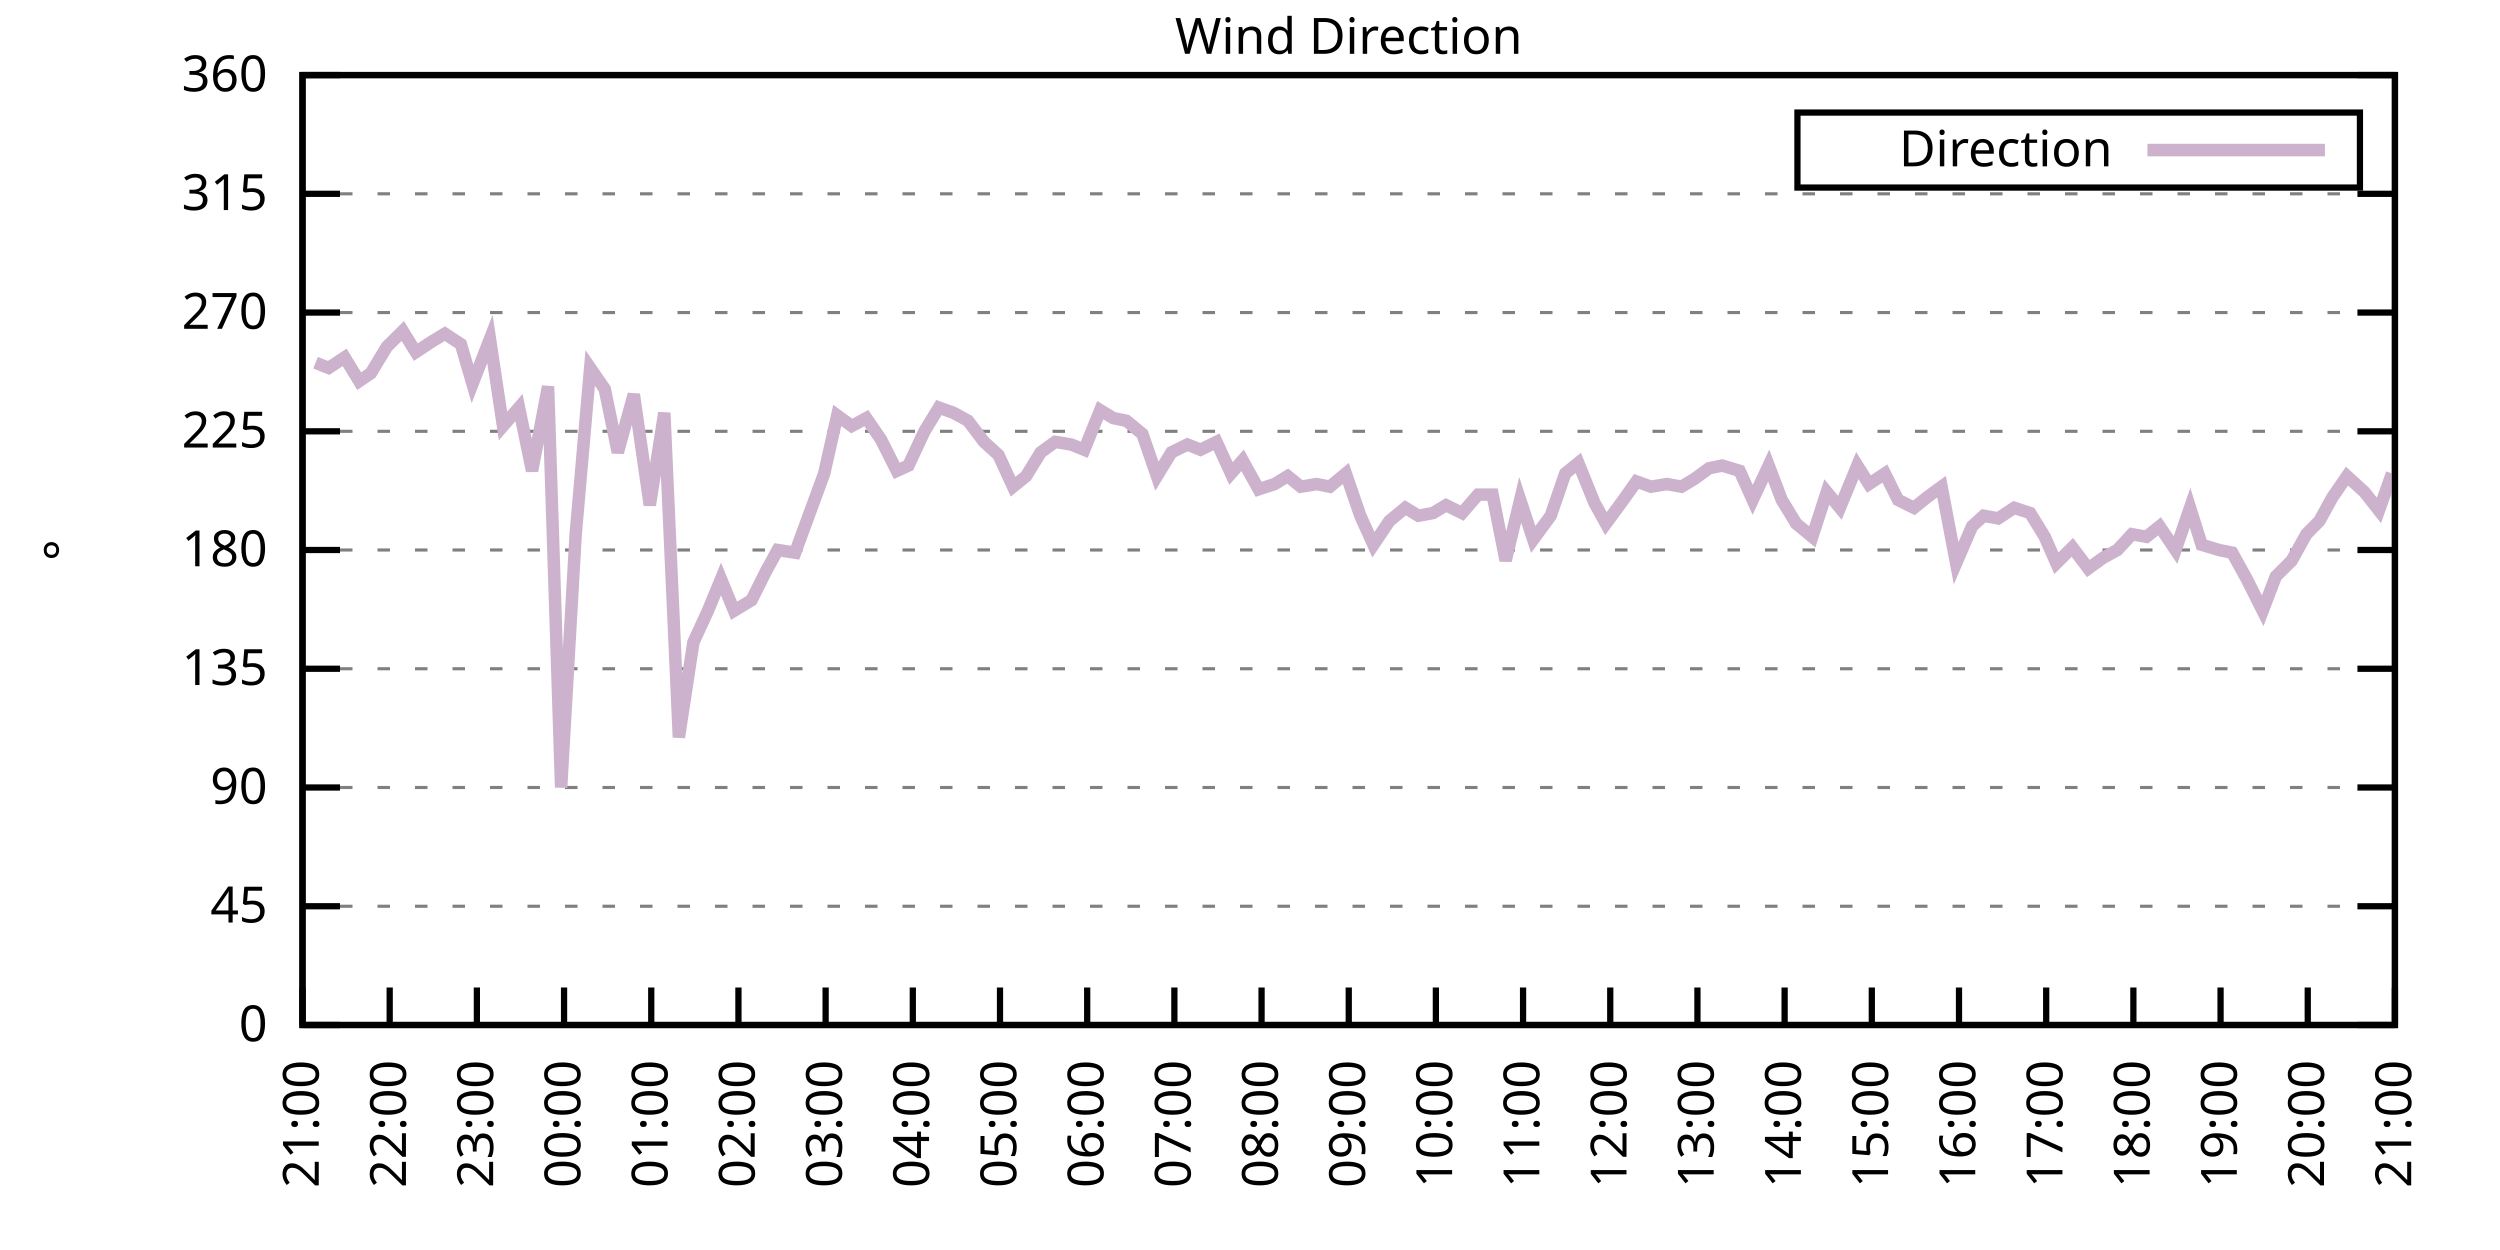
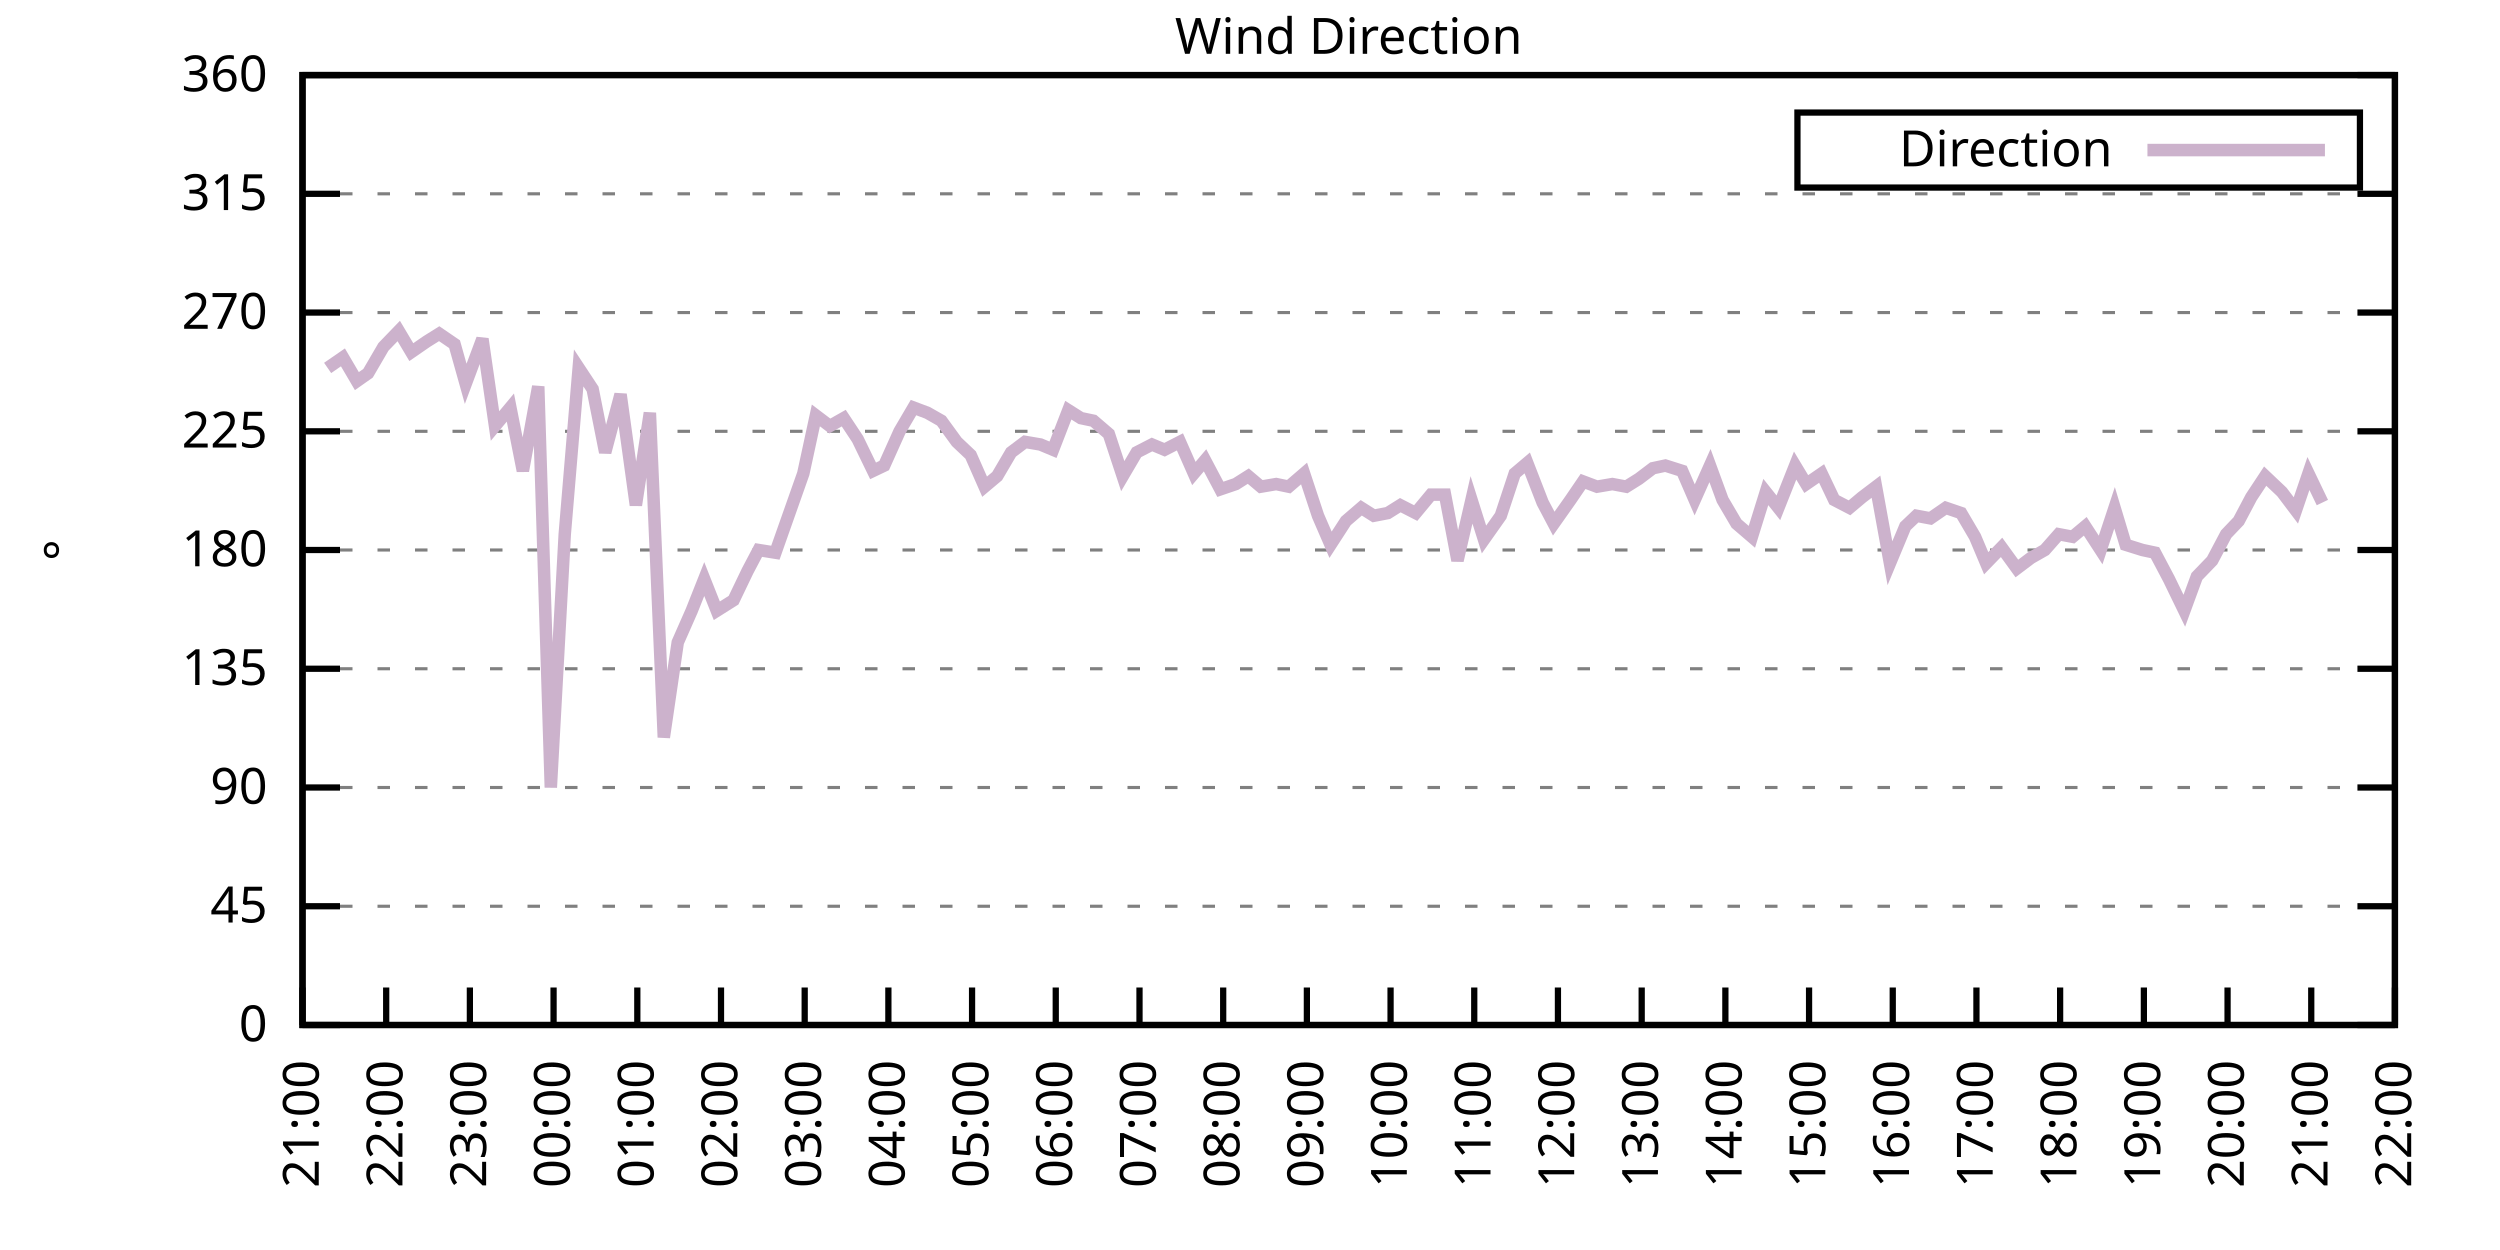
<svg xmlns="http://www.w3.org/2000/svg" xmlns:xlink="http://www.w3.org/1999/xlink" width="400" height="200" viewBox="0 0 400 200">
  <g id="gnuplot_canvas">
    <rect x="0" y="0" width="400" height="200" fill="none" />
    <defs>
      <circle id="gpDot" r="0.5" stroke-width="0.5" stroke="currentColor" />
      <path id="gpPt0" stroke-width="0.333" stroke="currentColor" d="M-1,0 h2 M0,-1 v2" />
      <path id="gpPt1" stroke-width="0.333" stroke="currentColor" d="M-1,-1 L1,1 M1,-1 L-1,1" />
      <path id="gpPt2" stroke-width="0.333" stroke="currentColor" d="M-1,0 L1,0 M0,-1 L0,1 M-1,-1 L1,1 M-1,1 L1,-1" />
      <rect id="gpPt3" stroke-width="0.333" stroke="currentColor" x="-1" y="-1" width="2" height="2" />
      <rect id="gpPt4" stroke-width="0.333" stroke="currentColor" fill="currentColor" x="-1" y="-1" width="2" height="2" />
      <circle id="gpPt5" stroke-width="0.333" stroke="currentColor" cx="0" cy="0" r="1" />
      <use xlink:href="#gpPt5" id="gpPt6" fill="currentColor" stroke="none" />
      <path id="gpPt7" stroke-width="0.333" stroke="currentColor" d="M0,-1.33 L-1.33,0.67 L1.33,0.67 z" />
      <use xlink:href="#gpPt7" id="gpPt8" fill="currentColor" stroke="none" />
      <use xlink:href="#gpPt7" id="gpPt9" stroke="currentColor" transform="rotate(180)" />
      <use xlink:href="#gpPt9" id="gpPt10" fill="currentColor" stroke="none" />
      <use xlink:href="#gpPt3" id="gpPt11" stroke="currentColor" transform="rotate(45)" />
      <use xlink:href="#gpPt11" id="gpPt12" fill="currentColor" stroke="none" />
      <path id="gpPt13" stroke-width="0.333" stroke="currentColor" d="M0,1.330 L1.265,0.411 L0.782,-1.067 L-0.782,-1.076 L-1.265,0.411 z" />
      <use xlink:href="#gpPt13" id="gpPt14" fill="currentColor" stroke="none" />
      <filter id="textbox" filterUnits="objectBoundingBox" x="0" y="0" height="1" width="1">
        <feFlood flood-color="white" flood-opacity="1" result="bgnd" />
        <feComposite in="SourceGraphic" in2="bgnd" operator="atop" />
      </filter>
      <filter id="greybox" filterUnits="objectBoundingBox" x="0" y="0" height="1" width="1">
        <feFlood flood-color="lightgrey" flood-opacity="1" result="grey" />
        <feComposite in="SourceGraphic" in2="grey" operator="atop" />
      </filter>
    </defs>
    <g fill="none" color="white" stroke="currentColor" stroke-width="1.00" stroke-linecap="butt" stroke-linejoin="miter">
</g>
    <g fill="none" color="black" stroke="currentColor" stroke-width="1.00" stroke-linecap="butt" stroke-linejoin="miter">
      <g stroke="none" shape-rendering="crispEdges">
        <polygon fill="rgb(255, 255, 255)" points="48.40,164.00 383.18,164.00 383.18,12.02 48.40,12.02 " />
      </g>
    </g>
    <g fill="none" color="black" stroke="currentColor" stroke-width="1.00" stroke-linecap="butt" stroke-linejoin="miter">
</g>
    <g fill="none" color="black" stroke="black" stroke-width="0.50" stroke-linecap="butt" stroke-linejoin="miter">
</g>
    <g fill="none" color="gray" stroke="currentColor" stroke-width="0.50" stroke-linecap="butt" stroke-linejoin="miter">
      <path stroke="gray" stroke-dasharray="2,4" class="gridline" d="M48.40,164.00 L383.19,164.00  " />
    </g>
    <g fill="none" color="gray" stroke="gray" stroke-width="1.00" stroke-linecap="butt" stroke-linejoin="miter">
</g>
    <g fill="none" color="black" stroke="currentColor" stroke-width="1.00" stroke-linecap="butt" stroke-linejoin="miter">
      <path stroke="black" d="M48.40,164.00 L54.40,164.00 M383.19,164.00 L377.19,164.00  " />
      <g transform="translate(42.80,166.60)" stroke="none" fill="black" font-family="Sans" font-size="8.00" text-anchor="end">
        <text>
          <tspan font-family="Sans"> 0</tspan>
        </text>
      </g>
    </g>
    <g fill="none" color="black" stroke="currentColor" stroke-width="1.00" stroke-linecap="butt" stroke-linejoin="miter">
</g>
    <g fill="none" color="black" stroke="black" stroke-width="0.50" stroke-linecap="butt" stroke-linejoin="miter">
</g>
    <g fill="none" color="gray" stroke="currentColor" stroke-width="0.50" stroke-linecap="butt" stroke-linejoin="miter">
      <path stroke="gray" stroke-dasharray="2,4" class="gridline" d="M48.40,145.00 L383.19,145.00  " />
    </g>
    <g fill="none" color="gray" stroke="gray" stroke-width="1.00" stroke-linecap="butt" stroke-linejoin="miter">
</g>
    <g fill="none" color="black" stroke="currentColor" stroke-width="1.00" stroke-linecap="butt" stroke-linejoin="miter">
      <path stroke="black" d="M48.40,145.00 L54.40,145.00 M383.19,145.00 L377.19,145.00  " />
      <g transform="translate(42.80,147.60)" stroke="none" fill="black" font-family="Sans" font-size="8.00" text-anchor="end">
        <text>
          <tspan font-family="Sans"> 45</tspan>
        </text>
      </g>
    </g>
    <g fill="none" color="black" stroke="currentColor" stroke-width="1.00" stroke-linecap="butt" stroke-linejoin="miter">
</g>
    <g fill="none" color="black" stroke="black" stroke-width="0.50" stroke-linecap="butt" stroke-linejoin="miter">
</g>
    <g fill="none" color="gray" stroke="currentColor" stroke-width="0.50" stroke-linecap="butt" stroke-linejoin="miter">
      <path stroke="gray" stroke-dasharray="2,4" class="gridline" d="M48.40,126.00 L383.19,126.00  " />
    </g>
    <g fill="none" color="gray" stroke="gray" stroke-width="1.00" stroke-linecap="butt" stroke-linejoin="miter">
</g>
    <g fill="none" color="black" stroke="currentColor" stroke-width="1.00" stroke-linecap="butt" stroke-linejoin="miter">
      <path stroke="black" d="M48.40,126.00 L54.40,126.00 M383.19,126.00 L377.19,126.00  " />
      <g transform="translate(42.80,128.60)" stroke="none" fill="black" font-family="Sans" font-size="8.00" text-anchor="end">
        <text>
          <tspan font-family="Sans"> 90</tspan>
        </text>
      </g>
    </g>
    <g fill="none" color="black" stroke="currentColor" stroke-width="1.00" stroke-linecap="butt" stroke-linejoin="miter">
</g>
    <g fill="none" color="black" stroke="black" stroke-width="0.50" stroke-linecap="butt" stroke-linejoin="miter">
</g>
    <g fill="none" color="gray" stroke="currentColor" stroke-width="0.50" stroke-linecap="butt" stroke-linejoin="miter">
      <path stroke="gray" stroke-dasharray="2,4" class="gridline" d="M48.40,107.00 L383.19,107.00  " />
    </g>
    <g fill="none" color="gray" stroke="gray" stroke-width="1.00" stroke-linecap="butt" stroke-linejoin="miter">
</g>
    <g fill="none" color="black" stroke="currentColor" stroke-width="1.00" stroke-linecap="butt" stroke-linejoin="miter">
      <path stroke="black" d="M48.40,107.00 L54.40,107.00 M383.19,107.00 L377.19,107.00  " />
      <g transform="translate(42.80,109.60)" stroke="none" fill="black" font-family="Sans" font-size="8.00" text-anchor="end">
        <text>
          <tspan font-family="Sans"> 135</tspan>
        </text>
      </g>
    </g>
    <g fill="none" color="black" stroke="currentColor" stroke-width="1.00" stroke-linecap="butt" stroke-linejoin="miter">
</g>
    <g fill="none" color="black" stroke="black" stroke-width="0.50" stroke-linecap="butt" stroke-linejoin="miter">
</g>
    <g fill="none" color="gray" stroke="currentColor" stroke-width="0.50" stroke-linecap="butt" stroke-linejoin="miter">
      <path stroke="gray" stroke-dasharray="2,4" class="gridline" d="M48.40,88.00 L383.19,88.00  " />
    </g>
    <g fill="none" color="gray" stroke="gray" stroke-width="1.00" stroke-linecap="butt" stroke-linejoin="miter">
</g>
    <g fill="none" color="black" stroke="currentColor" stroke-width="1.00" stroke-linecap="butt" stroke-linejoin="miter">
      <path stroke="black" d="M48.40,88.00 L54.40,88.00 M383.19,88.00 L377.19,88.00  " />
      <g transform="translate(42.80,90.60)" stroke="none" fill="black" font-family="Sans" font-size="8.00" text-anchor="end">
        <text>
          <tspan font-family="Sans"> 180</tspan>
        </text>
      </g>
    </g>
    <g fill="none" color="black" stroke="currentColor" stroke-width="1.00" stroke-linecap="butt" stroke-linejoin="miter">
</g>
    <g fill="none" color="black" stroke="black" stroke-width="0.50" stroke-linecap="butt" stroke-linejoin="miter">
</g>
    <g fill="none" color="gray" stroke="currentColor" stroke-width="0.50" stroke-linecap="butt" stroke-linejoin="miter">
      <path stroke="gray" stroke-dasharray="2,4" class="gridline" d="M48.40,69.01 L383.19,69.01  " />
    </g>
    <g fill="none" color="gray" stroke="gray" stroke-width="1.00" stroke-linecap="butt" stroke-linejoin="miter">
</g>
    <g fill="none" color="black" stroke="currentColor" stroke-width="1.00" stroke-linecap="butt" stroke-linejoin="miter">
      <path stroke="black" d="M48.40,69.01 L54.40,69.01 M383.19,69.01 L377.19,69.01  " />
      <g transform="translate(42.80,71.61)" stroke="none" fill="black" font-family="Sans" font-size="8.00" text-anchor="end">
        <text>
          <tspan font-family="Sans"> 225</tspan>
        </text>
      </g>
    </g>
    <g fill="none" color="black" stroke="currentColor" stroke-width="1.00" stroke-linecap="butt" stroke-linejoin="miter">
</g>
    <g fill="none" color="black" stroke="black" stroke-width="0.50" stroke-linecap="butt" stroke-linejoin="miter">
</g>
    <g fill="none" color="gray" stroke="currentColor" stroke-width="0.50" stroke-linecap="butt" stroke-linejoin="miter">
      <path stroke="gray" stroke-dasharray="2,4" class="gridline" d="M48.40,50.01 L383.19,50.01  " />
    </g>
    <g fill="none" color="gray" stroke="gray" stroke-width="1.00" stroke-linecap="butt" stroke-linejoin="miter">
</g>
    <g fill="none" color="black" stroke="currentColor" stroke-width="1.00" stroke-linecap="butt" stroke-linejoin="miter">
      <path stroke="black" d="M48.40,50.01 L54.40,50.01 M383.19,50.01 L377.19,50.01  " />
      <g transform="translate(42.80,52.61)" stroke="none" fill="black" font-family="Sans" font-size="8.00" text-anchor="end">
        <text>
          <tspan font-family="Sans"> 270</tspan>
        </text>
      </g>
    </g>
    <g fill="none" color="black" stroke="currentColor" stroke-width="1.00" stroke-linecap="butt" stroke-linejoin="miter">
</g>
    <g fill="none" color="black" stroke="black" stroke-width="0.50" stroke-linecap="butt" stroke-linejoin="miter">
</g>
    <g fill="none" color="gray" stroke="currentColor" stroke-width="0.50" stroke-linecap="butt" stroke-linejoin="miter">
      <path stroke="gray" stroke-dasharray="2,4" class="gridline" d="M48.40,31.01 L383.19,31.01  " />
    </g>
    <g fill="none" color="gray" stroke="gray" stroke-width="1.00" stroke-linecap="butt" stroke-linejoin="miter">
</g>
    <g fill="none" color="black" stroke="currentColor" stroke-width="1.00" stroke-linecap="butt" stroke-linejoin="miter">
      <path stroke="black" d="M48.40,31.01 L54.40,31.01 M383.19,31.01 L377.19,31.01  " />
      <g transform="translate(42.80,33.61)" stroke="none" fill="black" font-family="Sans" font-size="8.00" text-anchor="end">
        <text>
          <tspan font-family="Sans"> 315</tspan>
        </text>
      </g>
    </g>
    <g fill="none" color="black" stroke="currentColor" stroke-width="1.00" stroke-linecap="butt" stroke-linejoin="miter">
</g>
    <g fill="none" color="black" stroke="black" stroke-width="0.50" stroke-linecap="butt" stroke-linejoin="miter">
</g>
    <g fill="none" color="gray" stroke="currentColor" stroke-width="0.50" stroke-linecap="butt" stroke-linejoin="miter">
      <path stroke="gray" stroke-dasharray="2,4" class="gridline" d="M48.40,12.01 L383.19,12.01  " />
    </g>
    <g fill="none" color="gray" stroke="gray" stroke-width="1.00" stroke-linecap="butt" stroke-linejoin="miter">
</g>
    <g fill="none" color="black" stroke="currentColor" stroke-width="1.00" stroke-linecap="butt" stroke-linejoin="miter">
      <path stroke="black" d="M48.40,12.01 L54.40,12.01 M383.19,12.01 L377.19,12.01  " />
      <g transform="translate(42.80,14.61)" stroke="none" fill="black" font-family="Sans" font-size="8.00" text-anchor="end">
        <text>
          <tspan font-family="Sans"> 360</tspan>
        </text>
      </g>
    </g>
    <g fill="none" color="black" stroke="currentColor" stroke-width="1.00" stroke-linecap="butt" stroke-linejoin="miter">
      <path stroke="black" d="M48.40,164.00 L48.40,158.00  " />
      <g transform="translate(51.00,169.60) rotate(270.00)" stroke="none" fill="black" font-family="Sans" font-size="8.00" text-anchor="end">
        <text>
          <tspan font-family="Sans">21:00</tspan>
        </text>
      </g>
    </g>
    <g fill="none" color="black" stroke="currentColor" stroke-width="1.00" stroke-linecap="butt" stroke-linejoin="miter">
-       <path stroke="black" d="M62.35,164.00 L62.35,158.00  " />
-       <g transform="translate(64.95,169.60) rotate(270.00)" stroke="none" fill="black" font-family="Sans" font-size="8.00" text-anchor="end">
+       <path stroke="black" d="M61.79,164.00 L61.79,158.00  " />
+       <g transform="translate(64.39,169.60) rotate(270.00)" stroke="none" fill="black" font-family="Sans" font-size="8.00" text-anchor="end">
        <text>
          <tspan font-family="Sans">22:00</tspan>
        </text>
      </g>
    </g>
    <g fill="none" color="black" stroke="currentColor" stroke-width="1.00" stroke-linecap="butt" stroke-linejoin="miter">
-       <path stroke="black" d="M76.30,164.00 L76.30,158.00  " />
-       <g transform="translate(78.90,169.60) rotate(270.00)" stroke="none" fill="black" font-family="Sans" font-size="8.00" text-anchor="end">
+       <path stroke="black" d="M75.18,164.00 L75.18,158.00  " />
+       <g transform="translate(77.78,169.60) rotate(270.00)" stroke="none" fill="black" font-family="Sans" font-size="8.00" text-anchor="end">
        <text>
          <tspan font-family="Sans">23:00</tspan>
        </text>
      </g>
    </g>
    <g fill="none" color="black" stroke="currentColor" stroke-width="1.00" stroke-linecap="butt" stroke-linejoin="miter">
-       <path stroke="black" d="M90.25,164.00 L90.25,158.00  " />
-       <g transform="translate(92.85,169.60) rotate(270.00)" stroke="none" fill="black" font-family="Sans" font-size="8.00" text-anchor="end">
+       <path stroke="black" d="M88.57,164.00 L88.57,158.00  " />
+       <g transform="translate(91.17,169.60) rotate(270.00)" stroke="none" fill="black" font-family="Sans" font-size="8.00" text-anchor="end">
        <text>
          <tspan font-family="Sans">00:00</tspan>
        </text>
      </g>
    </g>
    <g fill="none" color="black" stroke="currentColor" stroke-width="1.00" stroke-linecap="butt" stroke-linejoin="miter">
-       <path stroke="black" d="M104.20,164.00 L104.20,158.00  " />
-       <g transform="translate(106.80,169.60) rotate(270.00)" stroke="none" fill="black" font-family="Sans" font-size="8.00" text-anchor="end">
+       <path stroke="black" d="M101.97,164.00 L101.97,158.00  " />
+       <g transform="translate(104.57,169.60) rotate(270.00)" stroke="none" fill="black" font-family="Sans" font-size="8.00" text-anchor="end">
        <text>
          <tspan font-family="Sans">01:00</tspan>
        </text>
      </g>
    </g>
    <g fill="none" color="black" stroke="currentColor" stroke-width="1.00" stroke-linecap="butt" stroke-linejoin="miter">
-       <path stroke="black" d="M118.15,164.00 L118.15,158.00  " />
-       <g transform="translate(120.75,169.60) rotate(270.00)" stroke="none" fill="black" font-family="Sans" font-size="8.00" text-anchor="end">
+       <path stroke="black" d="M115.36,164.00 L115.36,158.00  " />
+       <g transform="translate(117.96,169.60) rotate(270.00)" stroke="none" fill="black" font-family="Sans" font-size="8.00" text-anchor="end">
        <text>
          <tspan font-family="Sans">02:00</tspan>
        </text>
      </g>
    </g>
    <g fill="none" color="black" stroke="currentColor" stroke-width="1.00" stroke-linecap="butt" stroke-linejoin="miter">
-       <path stroke="black" d="M132.10,164.00 L132.10,158.00  " />
-       <g transform="translate(134.70,169.60) rotate(270.00)" stroke="none" fill="black" font-family="Sans" font-size="8.00" text-anchor="end">
+       <path stroke="black" d="M128.75,164.00 L128.75,158.00  " />
+       <g transform="translate(131.35,169.60) rotate(270.00)" stroke="none" fill="black" font-family="Sans" font-size="8.00" text-anchor="end">
        <text>
          <tspan font-family="Sans">03:00</tspan>
        </text>
      </g>
    </g>
    <g fill="none" color="black" stroke="currentColor" stroke-width="1.00" stroke-linecap="butt" stroke-linejoin="miter">
-       <path stroke="black" d="M146.05,164.00 L146.05,158.00  " />
-       <g transform="translate(148.65,169.60) rotate(270.00)" stroke="none" fill="black" font-family="Sans" font-size="8.00" text-anchor="end">
+       <path stroke="black" d="M142.14,164.00 L142.14,158.00  " />
+       <g transform="translate(144.74,169.60) rotate(270.00)" stroke="none" fill="black" font-family="Sans" font-size="8.00" text-anchor="end">
        <text>
          <tspan font-family="Sans">04:00</tspan>
        </text>
      </g>
    </g>
    <g fill="none" color="black" stroke="currentColor" stroke-width="1.00" stroke-linecap="butt" stroke-linejoin="miter">
-       <path stroke="black" d="M160.00,164.00 L160.00,158.00  " />
-       <g transform="translate(162.60,169.60) rotate(270.00)" stroke="none" fill="black" font-family="Sans" font-size="8.00" text-anchor="end">
+       <path stroke="black" d="M155.53,164.00 L155.53,158.00  " />
+       <g transform="translate(158.13,169.60) rotate(270.00)" stroke="none" fill="black" font-family="Sans" font-size="8.00" text-anchor="end">
        <text>
          <tspan font-family="Sans">05:00</tspan>
        </text>
      </g>
    </g>
    <g fill="none" color="black" stroke="currentColor" stroke-width="1.00" stroke-linecap="butt" stroke-linejoin="miter">
-       <path stroke="black" d="M173.95,164.00 L173.95,158.00  " />
-       <g transform="translate(176.55,169.60) rotate(270.00)" stroke="none" fill="black" font-family="Sans" font-size="8.00" text-anchor="end">
+       <path stroke="black" d="M168.92,164.00 L168.92,158.00  " />
+       <g transform="translate(171.52,169.60) rotate(270.00)" stroke="none" fill="black" font-family="Sans" font-size="8.00" text-anchor="end">
        <text>
          <tspan font-family="Sans">06:00</tspan>
        </text>
      </g>
    </g>
    <g fill="none" color="black" stroke="currentColor" stroke-width="1.00" stroke-linecap="butt" stroke-linejoin="miter">
-       <path stroke="black" d="M187.90,164.00 L187.90,158.00  " />
-       <g transform="translate(190.50,169.60) rotate(270.00)" stroke="none" fill="black" font-family="Sans" font-size="8.00" text-anchor="end">
+       <path stroke="black" d="M182.32,164.00 L182.32,158.00  " />
+       <g transform="translate(184.92,169.60) rotate(270.00)" stroke="none" fill="black" font-family="Sans" font-size="8.00" text-anchor="end">
        <text>
          <tspan font-family="Sans">07:00</tspan>
        </text>
      </g>
    </g>
    <g fill="none" color="black" stroke="currentColor" stroke-width="1.00" stroke-linecap="butt" stroke-linejoin="miter">
-       <path stroke="black" d="M201.85,164.00 L201.85,158.00  " />
-       <g transform="translate(204.45,169.60) rotate(270.00)" stroke="none" fill="black" font-family="Sans" font-size="8.00" text-anchor="end">
+       <path stroke="black" d="M195.71,164.00 L195.71,158.00  " />
+       <g transform="translate(198.31,169.60) rotate(270.00)" stroke="none" fill="black" font-family="Sans" font-size="8.00" text-anchor="end">
        <text>
          <tspan font-family="Sans">08:00</tspan>
        </text>
      </g>
    </g>
    <g fill="none" color="black" stroke="currentColor" stroke-width="1.00" stroke-linecap="butt" stroke-linejoin="miter">
-       <path stroke="black" d="M215.80,164.00 L215.80,158.00  " />
-       <g transform="translate(218.40,169.60) rotate(270.00)" stroke="none" fill="black" font-family="Sans" font-size="8.00" text-anchor="end">
+       <path stroke="black" d="M209.10,164.00 L209.10,158.00  " />
+       <g transform="translate(211.70,169.60) rotate(270.00)" stroke="none" fill="black" font-family="Sans" font-size="8.00" text-anchor="end">
        <text>
          <tspan font-family="Sans">09:00</tspan>
        </text>
      </g>
    </g>
    <g fill="none" color="black" stroke="currentColor" stroke-width="1.00" stroke-linecap="butt" stroke-linejoin="miter">
-       <path stroke="black" d="M229.74,164.00 L229.74,158.00  " />
-       <g transform="translate(232.34,169.60) rotate(270.00)" stroke="none" fill="black" font-family="Sans" font-size="8.00" text-anchor="end">
+       <path stroke="black" d="M222.49,164.00 L222.49,158.00  " />
+       <g transform="translate(225.09,169.60) rotate(270.00)" stroke="none" fill="black" font-family="Sans" font-size="8.00" text-anchor="end">
        <text>
          <tspan font-family="Sans">10:00</tspan>
        </text>
      </g>
    </g>
    <g fill="none" color="black" stroke="currentColor" stroke-width="1.00" stroke-linecap="butt" stroke-linejoin="miter">
-       <path stroke="black" d="M243.69,164.00 L243.69,158.00  " />
-       <g transform="translate(246.29,169.60) rotate(270.00)" stroke="none" fill="black" font-family="Sans" font-size="8.00" text-anchor="end">
+       <path stroke="black" d="M235.88,164.00 L235.88,158.00  " />
+       <g transform="translate(238.48,169.60) rotate(270.00)" stroke="none" fill="black" font-family="Sans" font-size="8.00" text-anchor="end">
        <text>
          <tspan font-family="Sans">11:00</tspan>
        </text>
      </g>
    </g>
    <g fill="none" color="black" stroke="currentColor" stroke-width="1.00" stroke-linecap="butt" stroke-linejoin="miter">
-       <path stroke="black" d="M257.64,164.00 L257.64,158.00  " />
-       <g transform="translate(260.24,169.60) rotate(270.00)" stroke="none" fill="black" font-family="Sans" font-size="8.00" text-anchor="end">
+       <path stroke="black" d="M249.27,164.00 L249.27,158.00  " />
+       <g transform="translate(251.87,169.60) rotate(270.00)" stroke="none" fill="black" font-family="Sans" font-size="8.00" text-anchor="end">
        <text>
          <tspan font-family="Sans">12:00</tspan>
        </text>
      </g>
    </g>
    <g fill="none" color="black" stroke="currentColor" stroke-width="1.00" stroke-linecap="butt" stroke-linejoin="miter">
-       <path stroke="black" d="M271.59,164.00 L271.59,158.00  " />
-       <g transform="translate(274.19,169.60) rotate(270.00)" stroke="none" fill="black" font-family="Sans" font-size="8.00" text-anchor="end">
+       <path stroke="black" d="M262.67,164.00 L262.67,158.00  " />
+       <g transform="translate(265.27,169.60) rotate(270.00)" stroke="none" fill="black" font-family="Sans" font-size="8.00" text-anchor="end">
        <text>
          <tspan font-family="Sans">13:00</tspan>
        </text>
      </g>
    </g>
    <g fill="none" color="black" stroke="currentColor" stroke-width="1.00" stroke-linecap="butt" stroke-linejoin="miter">
-       <path stroke="black" d="M285.54,164.00 L285.54,158.00  " />
-       <g transform="translate(288.14,169.60) rotate(270.00)" stroke="none" fill="black" font-family="Sans" font-size="8.00" text-anchor="end">
+       <path stroke="black" d="M276.06,164.00 L276.06,158.00  " />
+       <g transform="translate(278.66,169.60) rotate(270.00)" stroke="none" fill="black" font-family="Sans" font-size="8.00" text-anchor="end">
        <text>
          <tspan font-family="Sans">14:00</tspan>
        </text>
      </g>
    </g>
    <g fill="none" color="black" stroke="currentColor" stroke-width="1.00" stroke-linecap="butt" stroke-linejoin="miter">
-       <path stroke="black" d="M299.49,164.00 L299.49,158.00  " />
-       <g transform="translate(302.09,169.60) rotate(270.00)" stroke="none" fill="black" font-family="Sans" font-size="8.00" text-anchor="end">
+       <path stroke="black" d="M289.45,164.00 L289.45,158.00  " />
+       <g transform="translate(292.05,169.60) rotate(270.00)" stroke="none" fill="black" font-family="Sans" font-size="8.00" text-anchor="end">
        <text>
          <tspan font-family="Sans">15:00</tspan>
        </text>
      </g>
    </g>
    <g fill="none" color="black" stroke="currentColor" stroke-width="1.00" stroke-linecap="butt" stroke-linejoin="miter">
-       <path stroke="black" d="M313.44,164.00 L313.44,158.00  " />
-       <g transform="translate(316.04,169.60) rotate(270.00)" stroke="none" fill="black" font-family="Sans" font-size="8.00" text-anchor="end">
+       <path stroke="black" d="M302.84,164.00 L302.84,158.00  " />
+       <g transform="translate(305.44,169.60) rotate(270.00)" stroke="none" fill="black" font-family="Sans" font-size="8.00" text-anchor="end">
        <text>
          <tspan font-family="Sans">16:00</tspan>
        </text>
      </g>
    </g>
    <g fill="none" color="black" stroke="currentColor" stroke-width="1.00" stroke-linecap="butt" stroke-linejoin="miter">
-       <path stroke="black" d="M327.39,164.00 L327.39,158.00  " />
-       <g transform="translate(329.99,169.60) rotate(270.00)" stroke="none" fill="black" font-family="Sans" font-size="8.00" text-anchor="end">
+       <path stroke="black" d="M316.23,164.00 L316.23,158.00  " />
+       <g transform="translate(318.83,169.60) rotate(270.00)" stroke="none" fill="black" font-family="Sans" font-size="8.00" text-anchor="end">
        <text>
          <tspan font-family="Sans">17:00</tspan>
        </text>
      </g>
    </g>
    <g fill="none" color="black" stroke="currentColor" stroke-width="1.00" stroke-linecap="butt" stroke-linejoin="miter">
-       <path stroke="black" d="M341.34,164.00 L341.34,158.00  " />
-       <g transform="translate(343.94,169.60) rotate(270.00)" stroke="none" fill="black" font-family="Sans" font-size="8.00" text-anchor="end">
+       <path stroke="black" d="M329.62,164.00 L329.62,158.00  " />
+       <g transform="translate(332.22,169.60) rotate(270.00)" stroke="none" fill="black" font-family="Sans" font-size="8.00" text-anchor="end">
        <text>
          <tspan font-family="Sans">18:00</tspan>
        </text>
      </g>
    </g>
    <g fill="none" color="black" stroke="currentColor" stroke-width="1.00" stroke-linecap="butt" stroke-linejoin="miter">
-       <path stroke="black" d="M355.29,164.00 L355.29,158.00  " />
-       <g transform="translate(357.89,169.60) rotate(270.00)" stroke="none" fill="black" font-family="Sans" font-size="8.00" text-anchor="end">
+       <path stroke="black" d="M343.02,164.00 L343.02,158.00  " />
+       <g transform="translate(345.62,169.60) rotate(270.00)" stroke="none" fill="black" font-family="Sans" font-size="8.00" text-anchor="end">
        <text>
          <tspan font-family="Sans">19:00</tspan>
        </text>
      </g>
    </g>
    <g fill="none" color="black" stroke="currentColor" stroke-width="1.00" stroke-linecap="butt" stroke-linejoin="miter">
-       <path stroke="black" d="M369.24,164.00 L369.24,158.00  " />
-       <g transform="translate(371.84,169.60) rotate(270.00)" stroke="none" fill="black" font-family="Sans" font-size="8.00" text-anchor="end">
+       <path stroke="black" d="M356.41,164.00 L356.41,158.00  " />
+       <g transform="translate(359.01,169.60) rotate(270.00)" stroke="none" fill="black" font-family="Sans" font-size="8.00" text-anchor="end">
        <text>
          <tspan font-family="Sans">20:00</tspan>
+         </text>
+       </g>
+     </g>
+     <g fill="none" color="black" stroke="currentColor" stroke-width="1.00" stroke-linecap="butt" stroke-linejoin="miter">
+       <path stroke="black" d="M369.80,164.00 L369.80,158.00  " />
+       <g transform="translate(372.40,169.60) rotate(270.00)" stroke="none" fill="black" font-family="Sans" font-size="8.00" text-anchor="end">
+         <text>
+           <tspan font-family="Sans">21:00</tspan>
        </text>
      </g>
    </g>
    <g fill="none" color="black" stroke="currentColor" stroke-width="1.00" stroke-linecap="butt" stroke-linejoin="miter">
      <path stroke="black" d="M383.19,164.00 L383.19,158.00  " />
      <g transform="translate(385.79,169.60) rotate(270.00)" stroke="none" fill="black" font-family="Sans" font-size="8.00" text-anchor="end">
        <text>
-           <tspan font-family="Sans">21:00</tspan>
+           <tspan font-family="Sans">22:00</tspan>
        </text>
      </g>
    </g>
    <g fill="none" color="black" stroke="currentColor" stroke-width="1.00" stroke-linecap="butt" stroke-linejoin="miter">
</g>
    <g fill="none" color="black" stroke="currentColor" stroke-width="1.00" stroke-linecap="butt" stroke-linejoin="miter">
      <path stroke="black" d="M48.40,12.01 L48.40,164.00 L383.19,164.00 L383.19,12.01 L48.40,12.01 Z  " />
    </g>
    <g fill="none" color="black" stroke="currentColor" stroke-width="1.00" stroke-linecap="butt" stroke-linejoin="miter">
</g>
    <g fill="none" color="black" stroke="currentColor" stroke-width="1.00" stroke-linecap="butt" stroke-linejoin="miter">
      <path stroke="black" d="M287.59,30.01 L287.59,18.01 L377.59,18.01 L377.59,30.01 L287.59,30.01 Z  " />
    </g>
    <g id="Wind_direction_plot_1">
      <g fill="none" color="white" stroke="black" stroke-width="2.00" stroke-linecap="butt" stroke-linejoin="miter">
</g>
      <g fill="none" color="black" stroke="currentColor" stroke-width="2.00" stroke-linecap="butt" stroke-linejoin="miter">
        <g transform="translate(337.99,26.61)" stroke="none" fill="black" font-family="Sans" font-size="8.00" text-anchor="end">
          <text>
            <tspan font-family="Sans">Direction</tspan>
          </text>
        </g>
      </g>
      <g fill="none" color="black" stroke="currentColor" stroke-width="2.00" stroke-linecap="butt" stroke-linejoin="miter">
-         <path stroke="rgb(204, 178, 204)" d="M343.59,24.01 L371.99,24.01 M50.49,58.03 L52.58,58.87 L55.14,57.18 L57.47,60.98 L59.33,59.72 L61.88,55.50   L64.44,52.96 L66.53,56.34 L69.09,54.65 L71.18,53.39 L73.74,55.07 L75.60,61.41 L78.39,54.23 L80.48,68.16   L83.04,65.21 L85.13,75.34 L87.69,61.83 L89.78,126.00 L92.11,85.47 L94.43,58.87 L96.76,62.25 L98.85,72.38   L101.41,63.10 L103.97,80.83 L106.29,66.05 L108.62,117.98 L110.94,102.78 L113.27,97.72 L115.36,92.65 L117.45,97.72   L120.24,96.03 L122.57,91.38 L124.43,88.00 L127.22,88.43 L131.87,75.76 L133.96,66.47 L136.28,68.16 L138.61,66.90   L140.93,70.27 L143.49,75.34 L145.35,74.49 L147.91,69.01 L150.23,65.21 L152.56,66.05 L154.88,67.32 L157.44,70.70   L159.76,72.81 L162.09,77.87 L164.18,76.18 L166.51,72.38 L168.83,70.70 L171.39,71.12 L173.48,71.96 L176.04,65.63   L178.13,66.90 L180.22,67.32 L182.78,69.43 L185.11,76.18 L187.43,72.38 L189.99,71.12 L192.08,71.96 L194.64,70.70   L196.96,75.76 L198.82,73.65 L201.38,78.29 L203.94,77.45 L206.03,76.18 L208.12,77.87 L210.68,77.45 L212.77,77.87   L215.33,75.76 L217.65,82.52 L219.75,87.16 L222.30,83.36 L224.86,81.25 L226.95,82.52 L229.28,82.09 L231.37,80.83   L233.93,82.09 L236.49,79.14 L238.81,79.14 L240.90,89.69 L243.23,79.98 L245.32,86.32 L248.11,82.52 L250.44,75.76   L252.53,74.07 L255.09,80.41 L256.95,83.78 L259.74,79.98 L261.83,77.03 L264.15,77.87 L266.71,77.45 L269.04,77.87   L271.13,76.61 L273.45,74.92 L275.55,74.49 L278.34,75.34 L280.43,79.98 L282.99,74.49 L285.08,79.98 L287.40,83.78   L289.96,85.89 L292.29,78.72 L294.38,81.25 L297.17,74.49 L299.03,77.45 L301.58,75.76 L303.68,79.98 L306.23,81.25   L308.33,79.56 L310.65,77.87 L312.98,90.12 L315.53,84.21 L317.39,82.52 L319.72,82.94 L322.28,81.25 L324.83,82.09   L327.16,85.89 L329.02,90.12 L331.58,87.58 L334.13,90.96 L336.46,89.27 L338.78,88.00 L341.11,85.47 L343.43,85.89   L345.53,84.21 L348.08,88.00 L350.41,81.25 L352.27,87.16 L355.06,88.00 L357.15,88.43 L359.48,92.65 L362.03,97.72   L364.13,92.23 L366.68,89.69 L369.01,85.47 L371.10,83.36 L373.19,79.56 L375.52,76.18 L378.31,78.72 L380.63,81.67   L382.73,75.76  " />
+         <path stroke="rgb(204, 178, 204)" d="M343.59,24.01 L371.99,24.01 M52.42,58.87 L54.87,57.18 L57.10,60.98 L58.89,59.72 L61.35,55.50 L63.80,52.96   L65.81,56.34 L68.26,54.65 L70.27,53.39 L72.73,55.07 L74.51,61.41 L77.19,54.23 L79.20,68.16 L81.66,65.21   L83.66,75.34 L86.12,61.83 L88.13,126.00 L90.36,85.47 L92.59,58.87 L94.82,62.25 L96.83,72.38 L99.29,63.10   L101.74,80.83 L103.98,66.05 L106.21,117.98 L108.44,102.78 L110.67,97.72 L112.68,92.65 L114.69,97.72 L117.37,96.03   L119.60,91.38 L121.38,88.00 L124.06,88.43 L128.53,75.76 L130.54,66.47 L132.77,68.16 L135.00,66.90 L137.23,70.27   L139.69,75.34 L141.47,74.49 L143.93,69.01 L146.16,65.21 L148.39,66.05 L150.62,67.32 L153.08,70.70 L155.31,72.81   L157.54,77.87 L159.55,76.18 L161.78,72.38 L164.01,70.70 L166.47,71.12 L168.48,71.96 L170.93,65.63 L172.94,66.90   L174.95,67.32 L177.41,69.43 L179.64,76.18 L181.87,72.38 L184.32,71.12 L186.33,71.96 L188.79,70.70 L191.02,75.76   L192.81,73.65 L195.26,78.29 L197.72,77.45 L199.73,76.18 L201.73,77.87 L204.19,77.45 L206.20,77.87 L208.65,75.76   L210.88,82.52 L212.89,87.16 L215.35,83.36 L217.80,81.25 L219.81,82.52 L222.04,82.09 L224.05,80.83 L226.51,82.09   L228.96,79.14 L231.20,79.14 L233.20,89.69 L235.44,79.98 L237.44,86.32 L240.12,82.52 L242.36,75.76 L244.36,74.07   L246.82,80.41 L248.60,83.78 L251.28,79.98 L253.29,77.03 L255.52,77.87 L257.98,77.45 L260.21,77.87 L262.22,76.61   L264.45,74.92 L266.46,74.49 L269.14,75.34 L271.15,79.98 L273.60,74.49 L275.61,79.98 L277.84,83.78 L280.30,85.89   L282.53,78.72 L284.54,81.25 L287.22,74.49 L289.00,77.45 L291.46,75.76 L293.47,79.98 L295.92,81.25 L297.93,79.56   L300.16,77.87 L302.39,90.12 L304.85,84.21 L306.63,82.52 L308.87,82.94 L311.32,81.25 L313.78,82.09 L316.01,85.89   L317.79,90.12 L320.25,87.58 L322.70,90.96 L324.94,89.27 L327.17,88.00 L329.40,85.47 L331.63,85.89 L333.64,84.21   L336.10,88.00 L338.33,81.25 L340.11,87.16 L342.79,88.00 L344.80,88.43 L347.03,92.65 L349.49,97.72 L351.50,92.23   L353.95,89.69 L356.18,85.47 L358.19,83.36 L360.20,79.56 L362.43,76.18 L365.11,78.72 L367.34,81.67 L369.35,75.76   L371.58,80.41  " />
      </g>
    </g>
    <g fill="none" color="black" stroke="currentColor" stroke-width="2.00" stroke-linecap="butt" stroke-linejoin="miter">
</g>
    <g fill="none" color="black" stroke="black" stroke-width="1.00" stroke-linecap="butt" stroke-linejoin="miter">
</g>
    <g fill="none" color="black" stroke="currentColor" stroke-width="1.00" stroke-linecap="butt" stroke-linejoin="miter">
      <path stroke="black" d="M48.40,12.01 L48.40,164.00 L383.19,164.00 L383.19,12.01 L48.40,12.01 Z  " />
      <g transform="translate(12.80,88.01) rotate(270.00)" stroke="none" fill="black" font-family="Sans" font-size="8.00" text-anchor="middle">
        <text>
          <tspan font-family="Sans">°</tspan>
        </text>
      </g>
    </g>
    <g fill="none" color="black" stroke="currentColor" stroke-width="1.00" stroke-linecap="butt" stroke-linejoin="miter">
</g>
    <g fill="none" color="black" stroke="currentColor" stroke-width="1.00" stroke-linecap="butt" stroke-linejoin="miter">
      <g transform="translate(215.79,8.61)" stroke="none" fill="black" font-family="Sans" font-size="8.00" text-anchor="middle">
        <text>
          <tspan font-family="Sans">Wind Direction</tspan>
        </text>
      </g>
    </g>
    <g fill="none" color="black" stroke="currentColor" stroke-width="1.00" stroke-linecap="butt" stroke-linejoin="miter">
</g>
  </g>
</svg>
